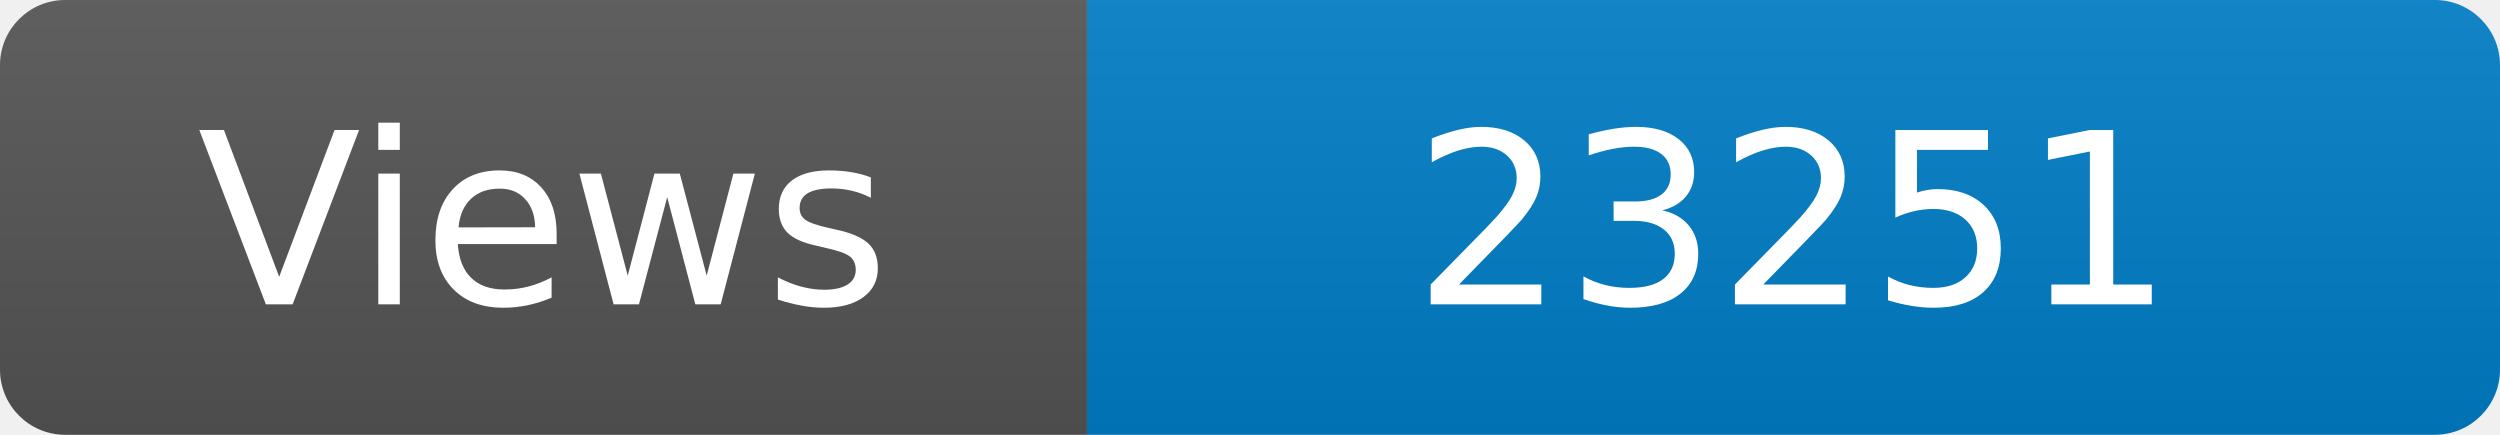
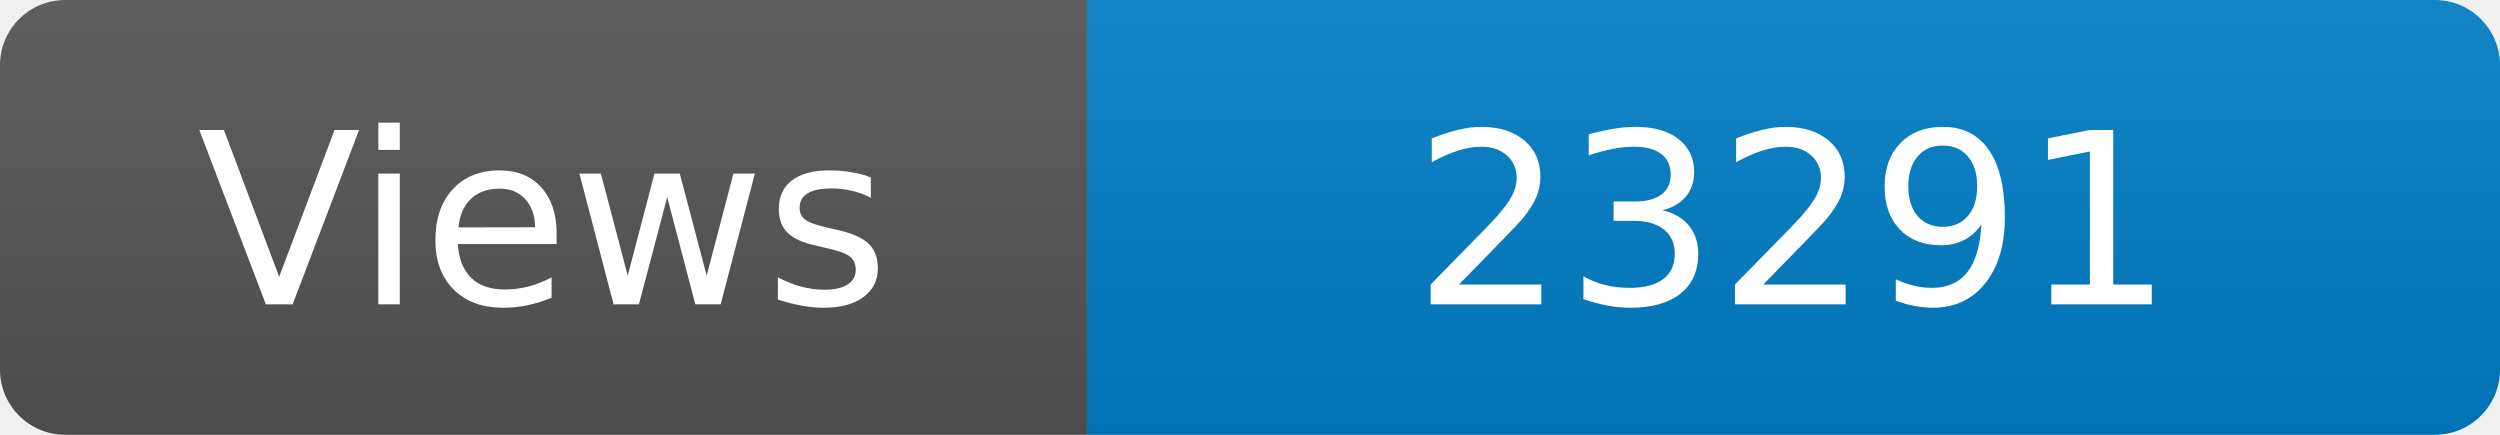
<svg xmlns="http://www.w3.org/2000/svg" width="115" height="20" role="img" aria-label="Maintained?: yes">
  <linearGradient id="s" x2="0" y2="100%">
    <stop offset="0" stop-color="#bbb" stop-opacity=".1" />
    <stop offset="1" stop-opacity=".1" />
  </linearGradient>
  <clipPath id="r">
    <rect width="115" height="20" rx="3" fill="#fff" />
  </clipPath>
  <g clip-path="url(#r)">
    <rect width="50" height="20" fill="#555" />
    <rect x="50" width="160" height="20" fill="#007ec6" />
    <rect width="115" height="20" fill="url(#s)" />
  </g>
  <g fill="#fff" text-anchor="middle" font-family="Verdana,Geneva,DejaVu Sans,sans-serif" font-size="110">
    <text x="250" y="140" transform="scale(.1)" fill="#fff">Views</text>
-     <text x="825" y="140" transform="scale(.1)" fill="#fff">23251</text>
+     <text x="825" y="140" transform="scale(.1)" fill="#fff">23291</text>
  </g>
</svg>
